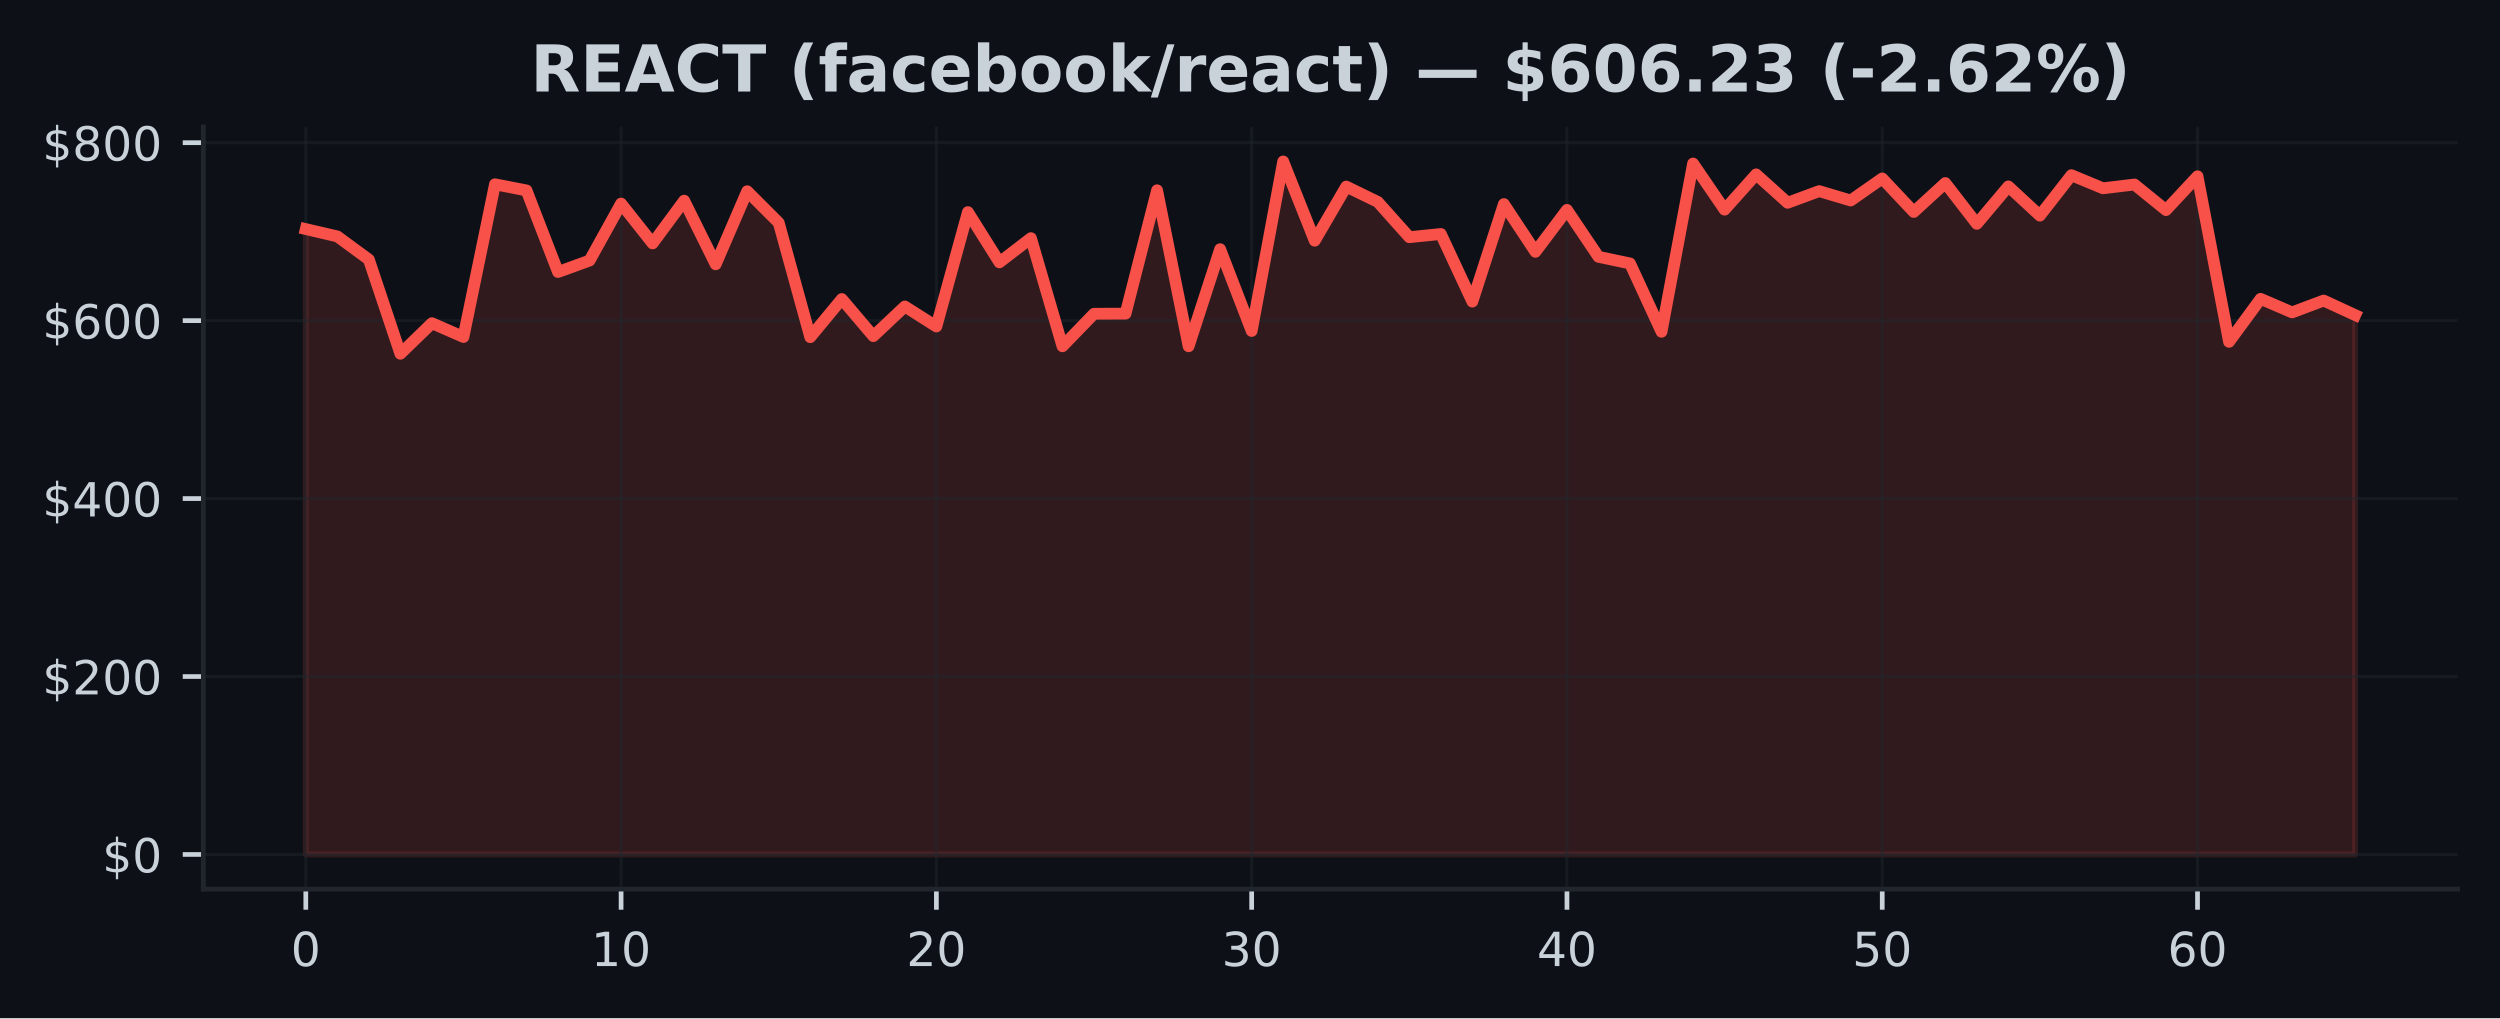
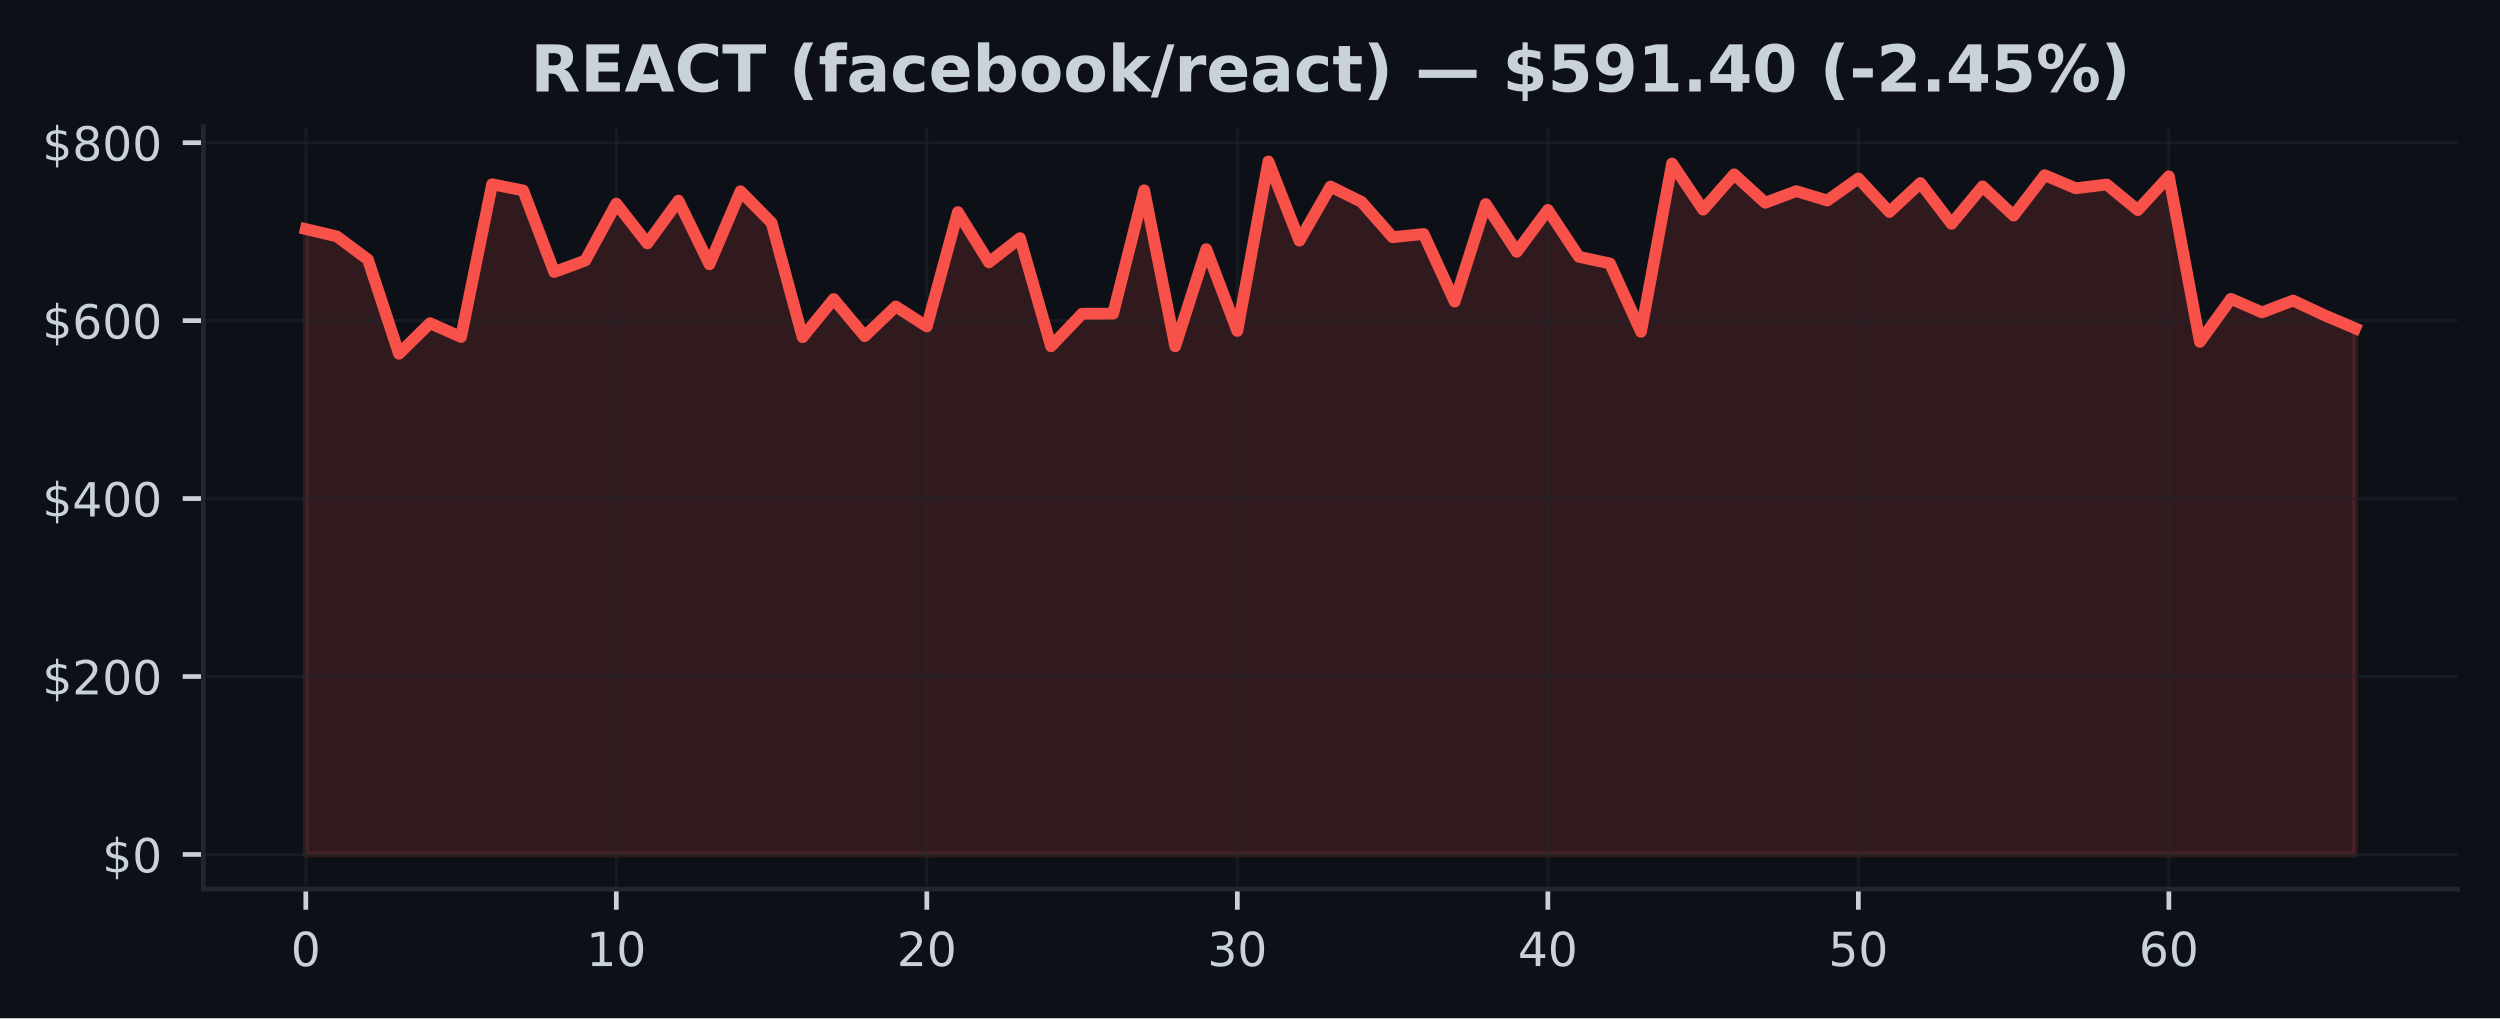
<svg xmlns="http://www.w3.org/2000/svg" xmlns:xlink="http://www.w3.org/1999/xlink" width="424.91pt" height="173.061pt" viewBox="0 0 424.91 173.061" version="1.1">
  <defs>
    <style type="text/css">*{stroke-linejoin: round; stroke-linecap: butt}</style>
  </defs>
  <g id="figure_1">
    <g id="patch_1">
      <path d="M 0 173.061  L 424.91 173.061  L 424.91 0  L 0 0  z " style="fill: #0d1117" />
    </g>
    <g id="axes_1">
      <g id="patch_2">
        <path d="M 34.56 151.118  L 417.71 151.118  L 417.71 21.558  L 34.56 21.558  z " style="fill: #0d1117" />
      </g>
      <g id="FillBetweenPolyCollection_1">
        <defs>
-           <path id="m7bf077a230" d="M 51.976 -27.832  L 51.976 -134.126  L 57.335 -132.879  L 62.693 -128.949  L 68.052 -112.934  L 73.411 -118.129  L 78.77 -115.785  L 84.128 -141.741  L 89.487 -140.694  L 94.846 -126.828  L 100.205 -128.776  L 105.563 -138.458  L 110.922 -131.693  L 116.281 -138.954  L 121.64 -128.141  L 126.998 -140.556  L 132.357 -135.194  L 137.716 -115.753  L 143.075 -122.234  L 148.433 -115.93  L 153.792 -120.97  L 159.151 -117.574  L 164.509 -137.009  L 169.868 -128.472  L 175.227 -132.582  L 180.586 -114.204  L 185.944 -119.732  L 191.303 -119.756  L 196.662 -140.717  L 202.021 -114.206  L 207.379 -130.709  L 212.738 -116.81  L 218.097 -145.613  L 223.456 -132.152  L 228.814 -141.352  L 234.173 -138.745  L 239.532 -132.744  L 244.891 -133.292  L 250.249 -121.802  L 255.608 -138.376  L 260.967 -130.263  L 266.326 -137.384  L 271.684 -129.413  L 277.043 -128.285  L 282.402 -116.674  L 287.761 -145.266  L 293.119 -137.425  L 298.478 -143.424  L 303.837 -138.598  L 309.195 -140.575  L 314.554 -138.982  L 319.913 -142.733  L 325.272 -137.038  L 330.63 -141.948  L 335.989 -135.02  L 341.348 -141.378  L 346.707 -136.416  L 352.065 -143.286  L 357.424 -141.059  L 362.783 -141.7  L 368.142 -137.351  L 373.5 -143.097  L 378.859 -114.963  L 384.218 -122.269  L 389.577 -119.964  L 394.935 -121.979  L 400.294 -119.508  L 400.294 -27.832  L 400.294 -27.832  L 394.935 -27.832  L 389.577 -27.832  L 384.218 -27.832  L 378.859 -27.832  L 373.5 -27.832  L 368.142 -27.832  L 362.783 -27.832  L 357.424 -27.832  L 352.065 -27.832  L 346.707 -27.832  L 341.348 -27.832  L 335.989 -27.832  L 330.63 -27.832  L 325.272 -27.832  L 319.913 -27.832  L 314.554 -27.832  L 309.195 -27.832  L 303.837 -27.832  L 298.478 -27.832  L 293.119 -27.832  L 287.761 -27.832  L 282.402 -27.832  L 277.043 -27.832  L 271.684 -27.832  L 266.326 -27.832  L 260.967 -27.832  L 255.608 -27.832  L 250.249 -27.832  L 244.891 -27.832  L 239.532 -27.832  L 234.173 -27.832  L 228.814 -27.832  L 223.456 -27.832  L 218.097 -27.832  L 212.738 -27.832  L 207.379 -27.832  L 202.021 -27.832  L 196.662 -27.832  L 191.303 -27.832  L 185.944 -27.832  L 180.586 -27.832  L 175.227 -27.832  L 169.868 -27.832  L 164.509 -27.832  L 159.151 -27.832  L 153.792 -27.832  L 148.433 -27.832  L 143.075 -27.832  L 137.716 -27.832  L 132.357 -27.832  L 126.998 -27.832  L 121.64 -27.832  L 116.281 -27.832  L 110.922 -27.832  L 105.563 -27.832  L 100.205 -27.832  L 94.846 -27.832  L 89.487 -27.832  L 84.128 -27.832  L 78.77 -27.832  L 73.411 -27.832  L 68.052 -27.832  L 62.693 -27.832  L 57.335 -27.832  L 51.976 -27.832  z " style="stroke: #f85149; stroke-opacity: 0.15" />
+           <path id="m9ac952926c" d="M 51.976 -27.832  L 51.976 -134.126  L 57.253 -132.879  L 62.531 -128.949  L 67.809 -112.934  L 73.086 -118.129  L 78.364 -115.785  L 83.641 -141.741  L 88.919 -140.694  L 94.196 -126.828  L 99.474 -128.776  L 104.751 -138.458  L 110.029 -131.693  L 115.306 -138.954  L 120.584 -128.141  L 125.862 -140.556  L 131.139 -135.194  L 136.417 -115.753  L 141.694 -122.234  L 146.972 -115.93  L 152.249 -120.97  L 157.527 -117.574  L 162.804 -137.009  L 168.082 -128.472  L 173.36 -132.582  L 178.637 -114.204  L 183.915 -119.732  L 189.192 -119.756  L 194.47 -140.717  L 199.747 -114.206  L 205.025 -130.709  L 210.302 -116.81  L 215.58 -145.613  L 220.857 -132.152  L 226.135 -141.352  L 231.413 -138.745  L 236.69 -132.744  L 241.968 -133.292  L 247.245 -121.802  L 252.523 -138.376  L 257.8 -130.263  L 263.078 -137.384  L 268.355 -129.413  L 273.633 -128.285  L 278.91 -116.674  L 284.188 -145.266  L 289.466 -137.425  L 294.743 -143.424  L 300.021 -138.598  L 305.298 -140.575  L 310.576 -138.982  L 315.853 -142.733  L 321.131 -137.038  L 326.408 -141.948  L 331.686 -135.02  L 336.964 -141.378  L 342.241 -136.416  L 347.519 -143.286  L 352.796 -141.059  L 358.074 -141.7  L 363.351 -137.351  L 368.629 -143.097  L 373.906 -114.963  L 379.184 -122.269  L 384.461 -119.964  L 389.739 -121.979  L 395.017 -119.508  L 400.294 -117.265  L 400.294 -27.832  L 400.294 -27.832  L 395.017 -27.832  L 389.739 -27.832  L 384.461 -27.832  L 379.184 -27.832  L 373.906 -27.832  L 368.629 -27.832  L 363.351 -27.832  L 358.074 -27.832  L 352.796 -27.832  L 347.519 -27.832  L 342.241 -27.832  L 336.964 -27.832  L 331.686 -27.832  L 326.408 -27.832  L 321.131 -27.832  L 315.853 -27.832  L 310.576 -27.832  L 305.298 -27.832  L 300.021 -27.832  L 294.743 -27.832  L 289.466 -27.832  L 284.188 -27.832  L 278.91 -27.832  L 273.633 -27.832  L 268.355 -27.832  L 263.078 -27.832  L 257.8 -27.832  L 252.523 -27.832  L 247.245 -27.832  L 241.968 -27.832  L 236.69 -27.832  L 231.413 -27.832  L 226.135 -27.832  L 220.857 -27.832  L 215.58 -27.832  L 210.302 -27.832  L 205.025 -27.832  L 199.747 -27.832  L 194.47 -27.832  L 189.192 -27.832  L 183.915 -27.832  L 178.637 -27.832  L 173.36 -27.832  L 168.082 -27.832  L 162.804 -27.832  L 157.527 -27.832  L 152.249 -27.832  L 146.972 -27.832  L 141.694 -27.832  L 136.417 -27.832  L 131.139 -27.832  L 125.862 -27.832  L 120.584 -27.832  L 115.306 -27.832  L 110.029 -27.832  L 104.751 -27.832  L 99.474 -27.832  L 94.196 -27.832  L 88.919 -27.832  L 83.641 -27.832  L 78.364 -27.832  L 73.086 -27.832  L 67.809 -27.832  L 62.531 -27.832  L 57.253 -27.832  L 51.976 -27.832  z " style="stroke: #f85149; stroke-opacity: 0.15" />
        </defs>
-         <g clip-path="url(#p82e293d62a)">
-           <use xlink:href="#m7bf077a230" x="0" y="173.061" style="fill: #f85149; fill-opacity: 0.15; stroke: #f85149; stroke-opacity: 0.15" />
+         <g clip-path="url(#p14a7c0559a)">
+           <use xlink:href="#m9ac952926c" x="0" y="173.061" style="fill: #f85149; fill-opacity: 0.15; stroke: #f85149; stroke-opacity: 0.15" />
        </g>
      </g>
      <g id="matplotlib.axis_1">
        <g id="xtick_1">
          <g id="line2d_1">
-             <path d="M 51.976 151.118  L 51.976 21.558  " clip-path="url(#p82e293d62a)" style="fill: none; stroke: #21262d; stroke-opacity: 0.5; stroke-width: 0.5; stroke-linecap: square" />
+             <path d="M 51.976 151.118  L 51.976 21.558  " clip-path="url(#p14a7c0559a)" style="fill: none; stroke: #21262d; stroke-opacity: 0.5; stroke-width: 0.5; stroke-linecap: square" />
          </g>
          <g id="line2d_2">
            <defs>
-               <path id="md083f32d95" d="M 0 0  L 0 3.5  " style="stroke: #c9d1d9; stroke-width: 0.8" />
+               <path id="md812149628" d="M 0 0  L 0 3.5  " style="stroke: #c9d1d9; stroke-width: 0.8" />
            </defs>
            <g>
-               <use xlink:href="#md083f32d95" x="51.976" y="151.118" style="fill: #c9d1d9; stroke: #c9d1d9; stroke-width: 0.8" />
+               <use xlink:href="#md812149628" x="51.976" y="151.118" style="fill: #c9d1d9; stroke: #c9d1d9; stroke-width: 0.8" />
            </g>
          </g>
          <g id="text_1">
            <g style="fill: #c9d1d9" transform="translate(49.43091 164.197) scale(0.08 -0.08)">
              <defs>
                <path id="DejaVuSans-30" d="M 2034 4250  Q 1547 4250 1301 3770  Q 1056 3291 1056 2328  Q 1056 1369 1301 889  Q 1547 409 2034 409  Q 2525 409 2770 889  Q 3016 1369 3016 2328  Q 3016 3291 2770 3770  Q 2525 4250 2034 4250  z M 2034 4750  Q 2819 4750 3233 4129  Q 3647 3509 3647 2328  Q 3647 1150 3233 529  Q 2819 -91 2034 -91  Q 1250 -91 836 529  Q 422 1150 422 2328  Q 422 3509 836 4129  Q 1250 4750 2034 4750  z " transform="scale(0.015625)" />
              </defs>
              <use xlink:href="#DejaVuSans-30" />
            </g>
          </g>
        </g>
        <g id="xtick_2">
          <g id="line2d_3">
-             <path d="M 105.563 151.118  L 105.563 21.558  " clip-path="url(#p82e293d62a)" style="fill: none; stroke: #21262d; stroke-opacity: 0.5; stroke-width: 0.5; stroke-linecap: square" />
+             <path d="M 104.751 151.118  L 104.751 21.558  " clip-path="url(#p14a7c0559a)" style="fill: none; stroke: #21262d; stroke-opacity: 0.5; stroke-width: 0.5; stroke-linecap: square" />
          </g>
          <g id="line2d_4">
            <g>
-               <use xlink:href="#md083f32d95" x="105.563" y="151.118" style="fill: #c9d1d9; stroke: #c9d1d9; stroke-width: 0.8" />
+               <use xlink:href="#md812149628" x="104.751" y="151.118" style="fill: #c9d1d9; stroke: #c9d1d9; stroke-width: 0.8" />
            </g>
          </g>
          <g id="text_2">
-             <g style="fill: #c9d1d9" transform="translate(100.4733 164.197) scale(0.08 -0.08)">
+             <g style="fill: #c9d1d9" transform="translate(99.66139 164.197) scale(0.08 -0.08)">
              <defs>
                <path id="DejaVuSans-31" d="M 794 531  L 1825 531  L 1825 4091  L 703 3866  L 703 4441  L 1819 4666  L 2450 4666  L 2450 531  L 3481 531  L 3481 0  L 794 0  L 794 531  z " transform="scale(0.015625)" />
              </defs>
              <use xlink:href="#DejaVuSans-31" />
              <use xlink:href="#DejaVuSans-30" transform="translate(63.62305 0)" />
            </g>
          </g>
        </g>
        <g id="xtick_3">
          <g id="line2d_5">
-             <path d="M 159.151 151.118  L 159.151 21.558  " clip-path="url(#p82e293d62a)" style="fill: none; stroke: #21262d; stroke-opacity: 0.5; stroke-width: 0.5; stroke-linecap: square" />
+             <path d="M 157.527 151.118  L 157.527 21.558  " clip-path="url(#p14a7c0559a)" style="fill: none; stroke: #21262d; stroke-opacity: 0.5; stroke-width: 0.5; stroke-linecap: square" />
          </g>
          <g id="line2d_6">
            <g>
-               <use xlink:href="#md083f32d95" x="159.151" y="151.118" style="fill: #c9d1d9; stroke: #c9d1d9; stroke-width: 0.8" />
+               <use xlink:href="#md812149628" x="157.527" y="151.118" style="fill: #c9d1d9; stroke: #c9d1d9; stroke-width: 0.8" />
            </g>
          </g>
          <g id="text_3">
-             <g style="fill: #c9d1d9" transform="translate(154.0607 164.197) scale(0.08 -0.08)">
+             <g style="fill: #c9d1d9" transform="translate(152.4369 164.197) scale(0.08 -0.08)">
              <defs>
                <path id="DejaVuSans-32" d="M 1228 531  L 3431 531  L 3431 0  L 469 0  L 469 531  Q 828 903 1448 1529  Q 2069 2156 2228 2338  Q 2531 2678 2651 2914  Q 2772 3150 2772 3378  Q 2772 3750 2511 3984  Q 2250 4219 1831 4219  Q 1534 4219 1204 4116  Q 875 4013 500 3803  L 500 4441  Q 881 4594 1212 4672  Q 1544 4750 1819 4750  Q 2544 4750 2975 4387  Q 3406 4025 3406 3419  Q 3406 3131 3298 2873  Q 3191 2616 2906 2266  Q 2828 2175 2409 1742  Q 1991 1309 1228 531  z " transform="scale(0.015625)" />
              </defs>
              <use xlink:href="#DejaVuSans-32" />
              <use xlink:href="#DejaVuSans-30" transform="translate(63.62305 0)" />
            </g>
          </g>
        </g>
        <g id="xtick_4">
          <g id="line2d_7">
-             <path d="M 212.738 151.118  L 212.738 21.558  " clip-path="url(#p82e293d62a)" style="fill: none; stroke: #21262d; stroke-opacity: 0.5; stroke-width: 0.5; stroke-linecap: square" />
+             <path d="M 210.302 151.118  L 210.302 21.558  " clip-path="url(#p14a7c0559a)" style="fill: none; stroke: #21262d; stroke-opacity: 0.5; stroke-width: 0.5; stroke-linecap: square" />
          </g>
          <g id="line2d_8">
            <g>
-               <use xlink:href="#md083f32d95" x="212.738" y="151.118" style="fill: #c9d1d9; stroke: #c9d1d9; stroke-width: 0.8" />
+               <use xlink:href="#md812149628" x="210.302" y="151.118" style="fill: #c9d1d9; stroke: #c9d1d9; stroke-width: 0.8" />
            </g>
          </g>
          <g id="text_4">
-             <g style="fill: #c9d1d9" transform="translate(207.6481 164.197) scale(0.08 -0.08)">
+             <g style="fill: #c9d1d9" transform="translate(205.2124 164.197) scale(0.08 -0.08)">
              <defs>
                <path id="DejaVuSans-33" d="M 2597 2516  Q 3050 2419 3304 2112  Q 3559 1806 3559 1356  Q 3559 666 3084 287  Q 2609 -91 1734 -91  Q 1441 -91 1130 -33  Q 819 25 488 141  L 488 750  Q 750 597 1062 519  Q 1375 441 1716 441  Q 2309 441 2620 675  Q 2931 909 2931 1356  Q 2931 1769 2642 2001  Q 2353 2234 1838 2234  L 1294 2234  L 1294 2753  L 1863 2753  Q 2328 2753 2575 2939  Q 2822 3125 2822 3475  Q 2822 3834 2567 4026  Q 2313 4219 1838 4219  Q 1578 4219 1281 4162  Q 984 4106 628 3988  L 628 4550  Q 988 4650 1302 4700  Q 1616 4750 1894 4750  Q 2613 4750 3031 4423  Q 3450 4097 3450 3541  Q 3450 3153 3228 2886  Q 3006 2619 2597 2516  z " transform="scale(0.015625)" />
              </defs>
              <use xlink:href="#DejaVuSans-33" />
              <use xlink:href="#DejaVuSans-30" transform="translate(63.62305 0)" />
            </g>
          </g>
        </g>
        <g id="xtick_5">
          <g id="line2d_9">
-             <path d="M 266.326 151.118  L 266.326 21.558  " clip-path="url(#p82e293d62a)" style="fill: none; stroke: #21262d; stroke-opacity: 0.5; stroke-width: 0.5; stroke-linecap: square" />
+             <path d="M 263.078 151.118  L 263.078 21.558  " clip-path="url(#p14a7c0559a)" style="fill: none; stroke: #21262d; stroke-opacity: 0.5; stroke-width: 0.5; stroke-linecap: square" />
          </g>
          <g id="line2d_10">
            <g>
-               <use xlink:href="#md083f32d95" x="266.326" y="151.118" style="fill: #c9d1d9; stroke: #c9d1d9; stroke-width: 0.8" />
+               <use xlink:href="#md812149628" x="263.078" y="151.118" style="fill: #c9d1d9; stroke: #c9d1d9; stroke-width: 0.8" />
            </g>
          </g>
          <g id="text_5">
-             <g style="fill: #c9d1d9" transform="translate(261.2356 164.197) scale(0.08 -0.08)">
+             <g style="fill: #c9d1d9" transform="translate(257.9878 164.197) scale(0.08 -0.08)">
              <defs>
                <path id="DejaVuSans-34" d="M 2419 4116  L 825 1625  L 2419 1625  L 2419 4116  z M 2253 4666  L 3047 4666  L 3047 1625  L 3713 1625  L 3713 1100  L 3047 1100  L 3047 0  L 2419 0  L 2419 1100  L 313 1100  L 313 1709  L 2253 4666  z " transform="scale(0.015625)" />
              </defs>
              <use xlink:href="#DejaVuSans-34" />
              <use xlink:href="#DejaVuSans-30" transform="translate(63.62305 0)" />
            </g>
          </g>
        </g>
        <g id="xtick_6">
          <g id="line2d_11">
-             <path d="M 319.913 151.118  L 319.913 21.558  " clip-path="url(#p82e293d62a)" style="fill: none; stroke: #21262d; stroke-opacity: 0.5; stroke-width: 0.5; stroke-linecap: square" />
+             <path d="M 315.853 151.118  L 315.853 21.558  " clip-path="url(#p14a7c0559a)" style="fill: none; stroke: #21262d; stroke-opacity: 0.5; stroke-width: 0.5; stroke-linecap: square" />
          </g>
          <g id="line2d_12">
            <g>
-               <use xlink:href="#md083f32d95" x="319.913" y="151.118" style="fill: #c9d1d9; stroke: #c9d1d9; stroke-width: 0.8" />
+               <use xlink:href="#md812149628" x="315.853" y="151.118" style="fill: #c9d1d9; stroke: #c9d1d9; stroke-width: 0.8" />
            </g>
          </g>
          <g id="text_6">
-             <g style="fill: #c9d1d9" transform="translate(314.823 164.197) scale(0.08 -0.08)">
+             <g style="fill: #c9d1d9" transform="translate(310.7633 164.197) scale(0.08 -0.08)">
              <defs>
                <path id="DejaVuSans-35" d="M 691 4666  L 3169 4666  L 3169 4134  L 1269 4134  L 1269 2991  Q 1406 3038 1543 3061  Q 1681 3084 1819 3084  Q 2600 3084 3056 2656  Q 3513 2228 3513 1497  Q 3513 744 3044 326  Q 2575 -91 1722 -91  Q 1428 -91 1123 -41  Q 819 9 494 109  L 494 744  Q 775 591 1075 516  Q 1375 441 1709 441  Q 2250 441 2565 725  Q 2881 1009 2881 1497  Q 2881 1984 2565 2268  Q 2250 2553 1709 2553  Q 1456 2553 1204 2497  Q 953 2441 691 2322  L 691 4666  z " transform="scale(0.015625)" />
              </defs>
              <use xlink:href="#DejaVuSans-35" />
              <use xlink:href="#DejaVuSans-30" transform="translate(63.62305 0)" />
            </g>
          </g>
        </g>
        <g id="xtick_7">
          <g id="line2d_13">
-             <path d="M 373.5 151.118  L 373.5 21.558  " clip-path="url(#p82e293d62a)" style="fill: none; stroke: #21262d; stroke-opacity: 0.5; stroke-width: 0.5; stroke-linecap: square" />
+             <path d="M 368.629 151.118  L 368.629 21.558  " clip-path="url(#p14a7c0559a)" style="fill: none; stroke: #21262d; stroke-opacity: 0.5; stroke-width: 0.5; stroke-linecap: square" />
          </g>
          <g id="line2d_14">
            <g>
-               <use xlink:href="#md083f32d95" x="373.5" y="151.118" style="fill: #c9d1d9; stroke: #c9d1d9; stroke-width: 0.8" />
+               <use xlink:href="#md812149628" x="368.629" y="151.118" style="fill: #c9d1d9; stroke: #c9d1d9; stroke-width: 0.8" />
            </g>
          </g>
          <g id="text_7">
-             <g style="fill: #c9d1d9" transform="translate(368.4104 164.197) scale(0.08 -0.08)">
+             <g style="fill: #c9d1d9" transform="translate(363.5388 164.197) scale(0.08 -0.08)">
              <defs>
                <path id="DejaVuSans-36" d="M 2113 2584  Q 1688 2584 1439 2293  Q 1191 2003 1191 1497  Q 1191 994 1439 701  Q 1688 409 2113 409  Q 2538 409 2786 701  Q 3034 994 3034 1497  Q 3034 2003 2786 2293  Q 2538 2584 2113 2584  z M 3366 4563  L 3366 3988  Q 3128 4100 2886 4159  Q 2644 4219 2406 4219  Q 1781 4219 1451 3797  Q 1122 3375 1075 2522  Q 1259 2794 1537 2939  Q 1816 3084 2150 3084  Q 2853 3084 3261 2657  Q 3669 2231 3669 1497  Q 3669 778 3244 343  Q 2819 -91 2113 -91  Q 1303 -91 875 529  Q 447 1150 447 2328  Q 447 3434 972 4092  Q 1497 4750 2381 4750  Q 2619 4750 2861 4703  Q 3103 4656 3366 4563  z " transform="scale(0.015625)" />
              </defs>
              <use xlink:href="#DejaVuSans-36" />
              <use xlink:href="#DejaVuSans-30" transform="translate(63.62305 0)" />
            </g>
          </g>
        </g>
      </g>
      <g id="matplotlib.axis_2">
        <g id="ytick_1">
          <g id="line2d_15">
-             <path d="M 34.56 145.229  L 417.71 145.229  " clip-path="url(#p82e293d62a)" style="fill: none; stroke: #21262d; stroke-opacity: 0.5; stroke-width: 0.5; stroke-linecap: square" />
+             <path d="M 34.56 145.229  L 417.71 145.229  " clip-path="url(#p14a7c0559a)" style="fill: none; stroke: #21262d; stroke-opacity: 0.5; stroke-width: 0.5; stroke-linecap: square" />
          </g>
          <g id="line2d_16">
            <defs>
-               <path id="m5438a0cff8" d="M 0 0  L -3.5 0  " style="stroke: #c9d1d9; stroke-width: 0.8" />
+               <path id="m2b99b10776" d="M 0 0  L -3.5 0  " style="stroke: #c9d1d9; stroke-width: 0.8" />
            </defs>
            <g>
-               <use xlink:href="#m5438a0cff8" x="34.56" y="145.229" style="fill: #c9d1d9; stroke: #c9d1d9; stroke-width: 0.8" />
+               <use xlink:href="#m2b99b10776" x="34.56" y="145.229" style="fill: #c9d1d9; stroke: #c9d1d9; stroke-width: 0.8" />
            </g>
          </g>
          <g id="text_8">
            <g style="fill: #c9d1d9" transform="translate(17.38 148.2686) scale(0.08 -0.08)">
              <defs>
                <path id="DejaVuSans-24" d="M 2163 -941  L 1850 -941  L 1847 0  Q 1519 6 1191 76  Q 863 147 531 288  L 531 850  Q 850 650 1176 548  Q 1503 447 1850 444  L 1850 1869  Q 1159 1981 845 2250  Q 531 2519 531 2988  Q 531 3497 872 3790  Q 1213 4084 1850 4128  L 1850 4863  L 2163 4863  L 2163 4138  Q 2453 4125 2725 4076  Q 2997 4028 3256 3944  L 3256 3397  Q 2997 3528 2723 3600  Q 2450 3672 2163 3684  L 2163 2350  Q 2872 2241 3206 1959  Q 3541 1678 3541 1191  Q 3541 663 3186 358  Q 2831 53 2163 6  L 2163 -941  z M 1850 2406  L 1850 3688  Q 1488 3647 1297 3481  Q 1106 3316 1106 3041  Q 1106 2772 1282 2622  Q 1459 2472 1850 2406  z M 2163 1806  L 2163 453  Q 2559 506 2761 678  Q 2963 850 2963 1131  Q 2963 1406 2770 1568  Q 2578 1731 2163 1806  z " transform="scale(0.015625)" />
              </defs>
              <use xlink:href="#DejaVuSans-24" />
              <use xlink:href="#DejaVuSans-30" transform="translate(63.62305 0)" />
            </g>
          </g>
        </g>
        <g id="ytick_2">
          <g id="line2d_17">
-             <path d="M 34.56 114.985  L 417.71 114.985  " clip-path="url(#p82e293d62a)" style="fill: none; stroke: #21262d; stroke-opacity: 0.5; stroke-width: 0.5; stroke-linecap: square" />
+             <path d="M 34.56 114.985  L 417.71 114.985  " clip-path="url(#p14a7c0559a)" style="fill: none; stroke: #21262d; stroke-opacity: 0.5; stroke-width: 0.5; stroke-linecap: square" />
          </g>
          <g id="line2d_18">
            <g>
-               <use xlink:href="#m5438a0cff8" x="34.56" y="114.985" style="fill: #c9d1d9; stroke: #c9d1d9; stroke-width: 0.8" />
+               <use xlink:href="#m2b99b10776" x="34.56" y="114.985" style="fill: #c9d1d9; stroke: #c9d1d9; stroke-width: 0.8" />
            </g>
          </g>
          <g id="text_9">
            <g style="fill: #c9d1d9" transform="translate(7.2 118.0239) scale(0.08 -0.08)">
              <use xlink:href="#DejaVuSans-24" />
              <use xlink:href="#DejaVuSans-32" transform="translate(63.62305 0)" />
              <use xlink:href="#DejaVuSans-30" transform="translate(127.2461 0)" />
              <use xlink:href="#DejaVuSans-30" transform="translate(190.8691 0)" />
            </g>
          </g>
        </g>
        <g id="ytick_3">
          <g id="line2d_19">
-             <path d="M 34.56 84.74  L 417.71 84.74  " clip-path="url(#p82e293d62a)" style="fill: none; stroke: #21262d; stroke-opacity: 0.5; stroke-width: 0.5; stroke-linecap: square" />
+             <path d="M 34.56 84.74  L 417.71 84.74  " clip-path="url(#p14a7c0559a)" style="fill: none; stroke: #21262d; stroke-opacity: 0.5; stroke-width: 0.5; stroke-linecap: square" />
          </g>
          <g id="line2d_20">
            <g>
-               <use xlink:href="#m5438a0cff8" x="34.56" y="84.74" style="fill: #c9d1d9; stroke: #c9d1d9; stroke-width: 0.8" />
+               <use xlink:href="#m2b99b10776" x="34.56" y="84.74" style="fill: #c9d1d9; stroke: #c9d1d9; stroke-width: 0.8" />
            </g>
          </g>
          <g id="text_10">
            <g style="fill: #c9d1d9" transform="translate(7.2 87.77922) scale(0.08 -0.08)">
              <use xlink:href="#DejaVuSans-24" />
              <use xlink:href="#DejaVuSans-34" transform="translate(63.62305 0)" />
              <use xlink:href="#DejaVuSans-30" transform="translate(127.2461 0)" />
              <use xlink:href="#DejaVuSans-30" transform="translate(190.8691 0)" />
            </g>
          </g>
        </g>
        <g id="ytick_4">
          <g id="line2d_21">
-             <path d="M 34.56 54.495  L 417.71 54.495  " clip-path="url(#p82e293d62a)" style="fill: none; stroke: #21262d; stroke-opacity: 0.5; stroke-width: 0.5; stroke-linecap: square" />
+             <path d="M 34.56 54.495  L 417.71 54.495  " clip-path="url(#p14a7c0559a)" style="fill: none; stroke: #21262d; stroke-opacity: 0.5; stroke-width: 0.5; stroke-linecap: square" />
          </g>
          <g id="line2d_22">
            <g>
-               <use xlink:href="#m5438a0cff8" x="34.56" y="54.495" style="fill: #c9d1d9; stroke: #c9d1d9; stroke-width: 0.8" />
+               <use xlink:href="#m2b99b10776" x="34.56" y="54.495" style="fill: #c9d1d9; stroke: #c9d1d9; stroke-width: 0.8" />
            </g>
          </g>
          <g id="text_11">
            <g style="fill: #c9d1d9" transform="translate(7.2 57.53455) scale(0.08 -0.08)">
              <use xlink:href="#DejaVuSans-24" />
              <use xlink:href="#DejaVuSans-36" transform="translate(63.62305 0)" />
              <use xlink:href="#DejaVuSans-30" transform="translate(127.2461 0)" />
              <use xlink:href="#DejaVuSans-30" transform="translate(190.8691 0)" />
            </g>
          </g>
        </g>
        <g id="ytick_5">
          <g id="line2d_23">
-             <path d="M 34.56 24.251  L 417.71 24.251  " clip-path="url(#p82e293d62a)" style="fill: none; stroke: #21262d; stroke-opacity: 0.5; stroke-width: 0.5; stroke-linecap: square" />
+             <path d="M 34.56 24.251  L 417.71 24.251  " clip-path="url(#p14a7c0559a)" style="fill: none; stroke: #21262d; stroke-opacity: 0.5; stroke-width: 0.5; stroke-linecap: square" />
          </g>
          <g id="line2d_24">
            <g>
-               <use xlink:href="#m5438a0cff8" x="34.56" y="24.251" style="fill: #c9d1d9; stroke: #c9d1d9; stroke-width: 0.8" />
+               <use xlink:href="#m2b99b10776" x="34.56" y="24.251" style="fill: #c9d1d9; stroke: #c9d1d9; stroke-width: 0.8" />
            </g>
          </g>
          <g id="text_12">
            <g style="fill: #c9d1d9" transform="translate(7.2 27.28989) scale(0.08 -0.08)">
              <defs>
                <path id="DejaVuSans-38" d="M 2034 2216  Q 1584 2216 1326 1975  Q 1069 1734 1069 1313  Q 1069 891 1326 650  Q 1584 409 2034 409  Q 2484 409 2743 651  Q 3003 894 3003 1313  Q 3003 1734 2745 1975  Q 2488 2216 2034 2216  z M 1403 2484  Q 997 2584 770 2862  Q 544 3141 544 3541  Q 544 4100 942 4425  Q 1341 4750 2034 4750  Q 2731 4750 3128 4425  Q 3525 4100 3525 3541  Q 3525 3141 3298 2862  Q 3072 2584 2669 2484  Q 3125 2378 3379 2068  Q 3634 1759 3634 1313  Q 3634 634 3220 271  Q 2806 -91 2034 -91  Q 1263 -91 848 271  Q 434 634 434 1313  Q 434 1759 690 2068  Q 947 2378 1403 2484  z M 1172 3481  Q 1172 3119 1398 2916  Q 1625 2713 2034 2713  Q 2441 2713 2670 2916  Q 2900 3119 2900 3481  Q 2900 3844 2670 4047  Q 2441 4250 2034 4250  Q 1625 4250 1398 4047  Q 1172 3844 1172 3481  z " transform="scale(0.015625)" />
              </defs>
              <use xlink:href="#DejaVuSans-24" />
              <use xlink:href="#DejaVuSans-38" transform="translate(63.62305 0)" />
              <use xlink:href="#DejaVuSans-30" transform="translate(127.2461 0)" />
              <use xlink:href="#DejaVuSans-30" transform="translate(190.8691 0)" />
            </g>
          </g>
        </g>
      </g>
      <g id="line2d_25">
-         <path d="M 51.976 38.934  L 57.335 40.182  L 62.693 44.112  L 68.052 60.127  L 73.411 54.932  L 78.77 57.276  L 84.128 31.32  L 89.487 32.367  L 94.846 46.232  L 100.205 44.285  L 105.563 34.603  L 110.922 41.367  L 116.281 34.107  L 121.64 44.92  L 126.998 32.504  L 132.357 37.867  L 137.716 57.308  L 143.075 50.827  L 148.433 57.131  L 153.792 52.091  L 159.151 55.487  L 164.509 36.052  L 169.868 44.589  L 175.227 40.478  L 180.586 58.856  L 185.944 53.329  L 191.303 53.305  L 196.662 32.344  L 202.021 58.855  L 207.379 42.352  L 212.738 56.251  L 218.097 27.447  L 223.456 40.909  L 228.814 31.709  L 234.173 34.316  L 239.532 40.316  L 244.891 39.769  L 250.249 51.259  L 255.608 34.685  L 260.967 42.798  L 266.326 35.677  L 271.684 43.648  L 277.043 44.776  L 282.402 56.387  L 287.761 27.795  L 293.119 35.636  L 298.478 29.637  L 303.837 34.463  L 309.195 32.486  L 314.554 34.079  L 319.913 30.328  L 325.272 36.023  L 330.63 31.113  L 335.989 38.041  L 341.348 31.683  L 346.707 36.645  L 352.065 29.775  L 357.424 32.002  L 362.783 31.361  L 368.142 35.71  L 373.5 29.964  L 378.859 58.097  L 384.218 50.792  L 389.577 53.096  L 394.935 51.082  L 400.294 53.553  " clip-path="url(#p82e293d62a)" style="fill: none; stroke: #f85149; stroke-width: 2; stroke-linecap: square" />
+         <path d="M 51.976 38.934  L 57.253 40.182  L 62.531 44.112  L 67.809 60.127  L 73.086 54.932  L 78.364 57.276  L 83.641 31.32  L 88.919 32.367  L 94.196 46.232  L 99.474 44.285  L 104.751 34.603  L 110.029 41.367  L 115.306 34.107  L 120.584 44.92  L 125.862 32.504  L 131.139 37.867  L 136.417 57.308  L 141.694 50.827  L 146.972 57.131  L 152.249 52.091  L 157.527 55.487  L 162.804 36.052  L 168.082 44.589  L 173.36 40.478  L 178.637 58.856  L 183.915 53.329  L 189.192 53.305  L 194.47 32.344  L 199.747 58.855  L 205.025 42.352  L 210.302 56.251  L 215.58 27.447  L 220.857 40.909  L 226.135 31.709  L 231.413 34.316  L 236.69 40.316  L 241.968 39.769  L 247.245 51.259  L 252.523 34.685  L 257.8 42.798  L 263.078 35.677  L 268.355 43.648  L 273.633 44.776  L 278.91 56.387  L 284.188 27.795  L 289.466 35.636  L 294.743 29.637  L 300.021 34.463  L 305.298 32.486  L 310.576 34.079  L 315.853 30.328  L 321.131 36.023  L 326.408 31.113  L 331.686 38.041  L 336.964 31.683  L 342.241 36.645  L 347.519 29.775  L 352.796 32.002  L 358.074 31.361  L 363.351 35.71  L 368.629 29.964  L 373.906 58.097  L 379.184 50.792  L 384.461 53.096  L 389.739 51.082  L 395.017 53.553  L 400.294 55.796  " clip-path="url(#p14a7c0559a)" style="fill: none; stroke: #f85149; stroke-width: 2; stroke-linecap: square" />
      </g>
      <g id="patch_3">
        <path d="M 34.56 151.118  L 34.56 21.558  " style="fill: none; stroke: #21262d; stroke-width: 0.8; stroke-linejoin: miter; stroke-linecap: square" />
      </g>
      <g id="patch_4">
        <path d="M 34.56 151.118  L 417.71 151.118  " style="fill: none; stroke: #21262d; stroke-width: 0.8; stroke-linejoin: miter; stroke-linecap: square" />
      </g>
      <g id="text_13">
        <g style="fill: #c9d1d9" transform="translate(90.17156 15.55828) scale(0.11 -0.11)">
          <defs>
            <path id="DejaVuSans-Bold-52" d="M 2297 2597  Q 2675 2597 2839 2737  Q 3003 2878 3003 3200  Q 3003 3519 2839 3656  Q 2675 3794 2297 3794  L 1791 3794  L 1791 2597  L 2297 2597  z M 1791 1766  L 1791 0  L 588 0  L 588 4666  L 2425 4666  Q 3347 4666 3776 4356  Q 4206 4047 4206 3378  Q 4206 2916 3982 2619  Q 3759 2322 3309 2181  Q 3556 2125 3751 1926  Q 3947 1728 4147 1325  L 4800 0  L 3519 0  L 2950 1159  Q 2778 1509 2601 1637  Q 2425 1766 2131 1766  L 1791 1766  z " transform="scale(0.015625)" />
            <path id="DejaVuSans-Bold-45" d="M 588 4666  L 3834 4666  L 3834 3756  L 1791 3756  L 1791 2888  L 3713 2888  L 3713 1978  L 1791 1978  L 1791 909  L 3903 909  L 3903 0  L 588 0  L 588 4666  z " transform="scale(0.015625)" />
            <path id="DejaVuSans-Bold-41" d="M 3419 850  L 1538 850  L 1241 0  L 31 0  L 1759 4666  L 3194 4666  L 4922 0  L 3713 0  L 3419 850  z M 1838 1716  L 3116 1716  L 2478 3572  L 1838 1716  z " transform="scale(0.015625)" />
            <path id="DejaVuSans-Bold-43" d="M 4288 256  Q 3956 84 3597 -3  Q 3238 -91 2847 -91  Q 1681 -91 1000 561  Q 319 1213 319 2328  Q 319 3447 1000 4098  Q 1681 4750 2847 4750  Q 3238 4750 3597 4662  Q 3956 4575 4288 4403  L 4288 3438  Q 3953 3666 3628 3772  Q 3303 3878 2944 3878  Q 2300 3878 1931 3465  Q 1563 3053 1563 2328  Q 1563 1606 1931 1193  Q 2300 781 2944 781  Q 3303 781 3628 887  Q 3953 994 4288 1222  L 4288 256  z " transform="scale(0.015625)" />
            <path id="DejaVuSans-Bold-54" d="M 31 4666  L 4331 4666  L 4331 3756  L 2784 3756  L 2784 0  L 1581 0  L 1581 3756  L 31 3756  L 31 4666  z " transform="scale(0.015625)" />
            <path id="DejaVuSans-Bold-20" transform="scale(0.015625)" />
            <path id="DejaVuSans-Bold-28" d="M 2413 -844  L 1484 -844  Q 1006 -72 778 623  Q 550 1319 550 2003  Q 550 2688 779 3389  Q 1009 4091 1484 4856  L 2413 4856  Q 2013 4116 1813 3408  Q 1613 2700 1613 2009  Q 1613 1319 1811 609  Q 2009 -100 2413 -844  z " transform="scale(0.015625)" />
            <path id="DejaVuSans-Bold-66" d="M 2841 4863  L 2841 4128  L 2222 4128  Q 1984 4128 1890 4042  Q 1797 3956 1797 3744  L 1797 3500  L 2753 3500  L 2753 2700  L 1797 2700  L 1797 0  L 678 0  L 678 2700  L 122 2700  L 122 3500  L 678 3500  L 678 3744  Q 678 4316 997 4589  Q 1316 4863 1984 4863  L 2841 4863  z " transform="scale(0.015625)" />
            <path id="DejaVuSans-Bold-61" d="M 2106 1575  Q 1756 1575 1579 1456  Q 1403 1338 1403 1106  Q 1403 894 1545 773  Q 1688 653 1941 653  Q 2256 653 2472 879  Q 2688 1106 2688 1447  L 2688 1575  L 2106 1575  z M 3816 1997  L 3816 0  L 2688 0  L 2688 519  Q 2463 200 2181 54  Q 1900 -91 1497 -91  Q 953 -91 614 226  Q 275 544 275 1050  Q 275 1666 698 1953  Q 1122 2241 2028 2241  L 2688 2241  L 2688 2328  Q 2688 2594 2478 2717  Q 2269 2841 1825 2841  Q 1466 2841 1156 2769  Q 847 2697 581 2553  L 581 3406  Q 941 3494 1303 3539  Q 1666 3584 2028 3584  Q 2975 3584 3395 3211  Q 3816 2838 3816 1997  z " transform="scale(0.015625)" />
            <path id="DejaVuSans-Bold-63" d="M 3366 3391  L 3366 2478  Q 3138 2634 2908 2709  Q 2678 2784 2431 2784  Q 1963 2784 1702 2511  Q 1441 2238 1441 1747  Q 1441 1256 1702 982  Q 1963 709 2431 709  Q 2694 709 2930 787  Q 3166 866 3366 1019  L 3366 103  Q 3103 6 2833 -42  Q 2563 -91 2291 -91  Q 1344 -91 809 395  Q 275 881 275 1747  Q 275 2613 809 3098  Q 1344 3584 2291 3584  Q 2566 3584 2833 3536  Q 3100 3488 3366 3391  z " transform="scale(0.015625)" />
            <path id="DejaVuSans-Bold-65" d="M 4031 1759  L 4031 1441  L 1416 1441  Q 1456 1047 1700 850  Q 1944 653 2381 653  Q 2734 653 3104 758  Q 3475 863 3866 1075  L 3866 213  Q 3469 63 3072 -14  Q 2675 -91 2278 -91  Q 1328 -91 801 392  Q 275 875 275 1747  Q 275 2603 792 3093  Q 1309 3584 2216 3584  Q 3041 3584 3536 3087  Q 4031 2591 4031 1759  z M 2881 2131  Q 2881 2450 2695 2645  Q 2509 2841 2209 2841  Q 1884 2841 1681 2658  Q 1478 2475 1428 2131  L 2881 2131  z " transform="scale(0.015625)" />
            <path id="DejaVuSans-Bold-62" d="M 2400 722  Q 2759 722 2948 984  Q 3138 1247 3138 1747  Q 3138 2247 2948 2509  Q 2759 2772 2400 2772  Q 2041 2772 1848 2508  Q 1656 2244 1656 1747  Q 1656 1250 1848 986  Q 2041 722 2400 722  z M 1656 2988  Q 1888 3294 2169 3439  Q 2450 3584 2816 3584  Q 3463 3584 3878 3070  Q 4294 2556 4294 1747  Q 4294 938 3878 423  Q 3463 -91 2816 -91  Q 2450 -91 2169 54  Q 1888 200 1656 506  L 1656 0  L 538 0  L 538 4863  L 1656 4863  L 1656 2988  z " transform="scale(0.015625)" />
            <path id="DejaVuSans-Bold-6f" d="M 2203 2784  Q 1831 2784 1636 2517  Q 1441 2250 1441 1747  Q 1441 1244 1636 976  Q 1831 709 2203 709  Q 2569 709 2762 976  Q 2956 1244 2956 1747  Q 2956 2250 2762 2517  Q 2569 2784 2203 2784  z M 2203 3584  Q 3106 3584 3614 3096  Q 4122 2609 4122 1747  Q 4122 884 3614 396  Q 3106 -91 2203 -91  Q 1297 -91 786 396  Q 275 884 275 1747  Q 275 2609 786 3096  Q 1297 3584 2203 3584  z " transform="scale(0.015625)" />
            <path id="DejaVuSans-Bold-6b" d="M 538 4863  L 1656 4863  L 1656 2216  L 2944 3500  L 4244 3500  L 2534 1894  L 4378 0  L 3022 0  L 1656 1459  L 1656 0  L 538 0  L 538 4863  z " transform="scale(0.015625)" />
            <path id="DejaVuSans-Bold-2f" d="M 1644 4666  L 2338 4666  L 691 -594  L 0 -594  L 1644 4666  z " transform="scale(0.015625)" />
            <path id="DejaVuSans-Bold-72" d="M 3138 2547  Q 2991 2616 2845 2648  Q 2700 2681 2553 2681  Q 2122 2681 1889 2404  Q 1656 2128 1656 1613  L 1656 0  L 538 0  L 538 3500  L 1656 3500  L 1656 2925  Q 1872 3269 2151 3426  Q 2431 3584 2822 3584  Q 2878 3584 2943 3579  Q 3009 3575 3134 3559  L 3138 2547  z " transform="scale(0.015625)" />
            <path id="DejaVuSans-Bold-74" d="M 1759 4494  L 1759 3500  L 2913 3500  L 2913 2700  L 1759 2700  L 1759 1216  Q 1759 972 1856 886  Q 1953 800 2241 800  L 2816 800  L 2816 0  L 1856 0  Q 1194 0 917 276  Q 641 553 641 1216  L 641 2700  L 84 2700  L 84 3500  L 641 3500  L 641 4494  L 1759 4494  z " transform="scale(0.015625)" />
            <path id="DejaVuSans-Bold-29" d="M 513 -844  Q 913 -100 1113 609  Q 1313 1319 1313 2009  Q 1313 2700 1113 3408  Q 913 4116 513 4856  L 1441 4856  Q 1916 4091 2145 3389  Q 2375 2688 2375 2003  Q 2375 1319 2147 623  Q 1919 -72 1441 -844  L 513 -844  z " transform="scale(0.015625)" />
            <path id="DejaVuSans-Bold-2014" d="M 344 2156  L 6056 2156  L 6056 1350  L 344 1350  L 344 2156  z " transform="scale(0.015625)" />
            <path id="DejaVuSans-Bold-24" d="M 2484 -941  L 1978 -941  L 1975 0  Q 1584 16 1218 87  Q 853 159 506 288  L 506 1106  Q 866 922 1233 823  Q 1600 725 1978 713  L 1978 1684  L 1875 1703  Q 1128 1834 814 2115  Q 500 2397 500 2925  Q 500 3484 883 3798  Q 1266 4113 1975 4141  L 1978 4863  L 2484 4863  L 2484 4153  Q 2797 4128 3109 4075  Q 3422 4022 3738 3938  L 3738 3144  Q 3425 3275 3112 3348  Q 2800 3422 2484 3438  L 2484 2541  L 2584 2522  Q 3378 2397 3698 2105  Q 4019 1813 4019 1241  Q 4019 666 3637 358  Q 3256 50 2484 6  L 2484 -941  z M 1978 2613  L 1978 3428  Q 1756 3416 1623 3308  Q 1491 3200 1491 3034  Q 1491 2850 1612 2745  Q 1734 2641 1978 2613  z M 2484 1594  L 2484 725  Q 2756 728 2892 831  Q 3028 934 3028 1141  Q 3028 1353 2903 1458  Q 2778 1563 2484 1594  z " transform="scale(0.015625)" />
-             <path id="DejaVuSans-Bold-36" d="M 2316 2303  Q 2000 2303 1842 2098  Q 1684 1894 1684 1484  Q 1684 1075 1842 870  Q 2000 666 2316 666  Q 2634 666 2792 870  Q 2950 1075 2950 1484  Q 2950 1894 2792 2098  Q 2634 2303 2316 2303  z M 3803 4544  L 3803 3681  Q 3506 3822 3243 3889  Q 2981 3956 2731 3956  Q 2194 3956 1894 3657  Q 1594 3359 1544 2772  Q 1750 2925 1990 3001  Q 2231 3078 2516 3078  Q 3231 3078 3670 2659  Q 4109 2241 4109 1563  Q 4109 813 3618 361  Q 3128 -91 2303 -91  Q 1394 -91 895 523  Q 397 1138 397 2266  Q 397 3422 980 4083  Q 1563 4744 2578 4744  Q 2900 4744 3203 4694  Q 3506 4644 3803 4544  z " transform="scale(0.015625)" />
+             <path id="DejaVuSans-Bold-35" d="M 678 4666  L 3669 4666  L 3669 3781  L 1638 3781  L 1638 3059  Q 1775 3097 1914 3117  Q 2053 3138 2203 3138  Q 3056 3138 3531 2711  Q 4006 2284 4006 1522  Q 4006 766 3489 337  Q 2972 -91 2053 -91  Q 1656 -91 1267 -14  Q 878 63 494 219  L 494 1166  Q 875 947 1217 837  Q 1559 728 1863 728  Q 2300 728 2551 942  Q 2803 1156 2803 1522  Q 2803 1891 2551 2103  Q 2300 2316 1863 2316  Q 1603 2316 1309 2248  Q 1016 2181 678 2041  L 678 4666  z " transform="scale(0.015625)" />
+             <path id="DejaVuSans-Bold-39" d="M 641 103  L 641 966  Q 928 831 1190 764  Q 1453 697 1709 697  Q 2247 697 2547 995  Q 2847 1294 2900 1881  Q 2688 1725 2447 1647  Q 2206 1569 1925 1569  Q 1209 1569 770 1986  Q 331 2403 331 3084  Q 331 3838 820 4291  Q 1309 4744 2131 4744  Q 3044 4744 3544 4128  Q 4044 3513 4044 2388  Q 4044 1231 3459 570  Q 2875 -91 1856 -91  Q 1528 -91 1228 -42  Q 928 6 641 103  z M 2125 2350  Q 2441 2350 2600 2554  Q 2759 2759 2759 3169  Q 2759 3575 2600 3781  Q 2441 3988 2125 3988  Q 1809 3988 1650 3781  Q 1491 3575 1491 3169  Q 1491 2759 1650 2554  Q 1809 2350 2125 2350  z " transform="scale(0.015625)" />
+             <path id="DejaVuSans-Bold-31" d="M 750 831  L 1813 831  L 1813 3847  L 722 3622  L 722 4441  L 1806 4666  L 2950 4666  L 2950 831  L 4013 831  L 4013 0  L 750 0  L 750 831  z " transform="scale(0.015625)" />
+             <path id="DejaVuSans-Bold-2e" d="M 653 1209  L 1778 1209  L 1778 0  L 653 0  L 653 1209  z " transform="scale(0.015625)" />
+             <path id="DejaVuSans-Bold-34" d="M 2356 3675  L 1038 1722  L 2356 1722  L 2356 3675  z M 2156 4666  L 3494 4666  L 3494 1722  L 4159 1722  L 4159 850  L 3494 850  L 3494 0  L 2356 0  L 2356 850  L 288 850  L 288 1881  L 2156 4666  z " transform="scale(0.015625)" />
            <path id="DejaVuSans-Bold-30" d="M 2944 2338  Q 2944 3213 2780 3570  Q 2616 3928 2228 3928  Q 1841 3928 1675 3570  Q 1509 3213 1509 2338  Q 1509 1453 1675 1090  Q 1841 728 2228 728  Q 2613 728 2778 1090  Q 2944 1453 2944 2338  z M 4147 2328  Q 4147 1169 3647 539  Q 3147 -91 2228 -91  Q 1306 -91 806 539  Q 306 1169 306 2328  Q 306 3491 806 4120  Q 1306 4750 2228 4750  Q 3147 4750 3647 4120  Q 4147 3491 4147 2328  z " transform="scale(0.015625)" />
-             <path id="DejaVuSans-Bold-2e" d="M 653 1209  L 1778 1209  L 1778 0  L 653 0  L 653 1209  z " transform="scale(0.015625)" />
+             <path id="DejaVuSans-Bold-2d" d="M 347 2297  L 2309 2297  L 2309 1388  L 347 1388  L 347 2297  z " transform="scale(0.015625)" />
            <path id="DejaVuSans-Bold-32" d="M 1844 884  L 3897 884  L 3897 0  L 506 0  L 506 884  L 2209 2388  Q 2438 2594 2547 2791  Q 2656 2988 2656 3200  Q 2656 3528 2436 3728  Q 2216 3928 1850 3928  Q 1569 3928 1234 3808  Q 900 3688 519 3450  L 519 4475  Q 925 4609 1322 4679  Q 1719 4750 2100 4750  Q 2938 4750 3402 4381  Q 3866 4013 3866 3353  Q 3866 2972 3669 2642  Q 3472 2313 2841 1759  L 1844 884  z " transform="scale(0.015625)" />
-             <path id="DejaVuSans-Bold-33" d="M 2981 2516  Q 3453 2394 3698 2092  Q 3944 1791 3944 1325  Q 3944 631 3412 270  Q 2881 -91 1863 -91  Q 1503 -91 1142 -33  Q 781 25 428 141  L 428 1069  Q 766 900 1098 814  Q 1431 728 1753 728  Q 2231 728 2486 893  Q 2741 1059 2741 1369  Q 2741 1688 2480 1852  Q 2219 2016 1709 2016  L 1228 2016  L 1228 2791  L 1734 2791  Q 2188 2791 2409 2933  Q 2631 3075 2631 3366  Q 2631 3634 2415 3781  Q 2200 3928 1806 3928  Q 1516 3928 1219 3862  Q 922 3797 628 3669  L 628 4550  Q 984 4650 1334 4700  Q 1684 4750 2022 4750  Q 2931 4750 3382 4451  Q 3834 4153 3834 3553  Q 3834 3144 3618 2883  Q 3403 2622 2981 2516  z " transform="scale(0.015625)" />
-             <path id="DejaVuSans-Bold-2d" d="M 347 2297  L 2309 2297  L 2309 1388  L 347 1388  L 347 2297  z " transform="scale(0.015625)" />
            <path id="DejaVuSans-Bold-25" d="M 4959 1925  Q 4738 1925 4616 1733  Q 4494 1541 4494 1184  Q 4494 825 4614 633  Q 4734 441 4959 441  Q 5184 441 5303 633  Q 5422 825 5422 1184  Q 5422 1541 5301 1733  Q 5181 1925 4959 1925  z M 4959 2450  Q 5541 2450 5875 2112  Q 6209 1775 6209 1184  Q 6209 594 5875 251  Q 5541 -91 4959 -91  Q 4378 -91 4042 251  Q 3706 594 3706 1184  Q 3706 1772 4042 2111  Q 4378 2450 4959 2450  z M 2094 -91  L 1403 -91  L 4319 4750  L 5013 4750  L 2094 -91  z M 1453 4750  Q 2034 4750 2367 4411  Q 2700 4072 2700 3481  Q 2700 2891 2367 2550  Q 2034 2209 1453 2209  Q 872 2209 539 2550  Q 206 2891 206 3481  Q 206 4072 539 4411  Q 872 4750 1453 4750  z M 1453 4225  Q 1228 4225 1106 4031  Q 984 3838 984 3481  Q 984 3122 1106 2926  Q 1228 2731 1453 2731  Q 1678 2731 1798 2926  Q 1919 3122 1919 3481  Q 1919 3838 1797 4031  Q 1675 4225 1453 4225  z " transform="scale(0.015625)" />
          </defs>
          <use xlink:href="#DejaVuSans-Bold-52" />
          <use xlink:href="#DejaVuSans-Bold-45" transform="translate(77.00195 0)" />
          <use xlink:href="#DejaVuSans-Bold-41" transform="translate(145.3125 0)" />
          <use xlink:href="#DejaVuSans-Bold-43" transform="translate(222.7051 0)" />
          <use xlink:href="#DejaVuSans-Bold-54" transform="translate(296.0938 0)" />
          <use xlink:href="#DejaVuSans-Bold-20" transform="translate(364.3066 0)" />
          <use xlink:href="#DejaVuSans-Bold-28" transform="translate(399.1211 0)" />
          <use xlink:href="#DejaVuSans-Bold-66" transform="translate(444.8242 0)" />
          <use xlink:href="#DejaVuSans-Bold-61" transform="translate(488.3301 0)" />
          <use xlink:href="#DejaVuSans-Bold-63" transform="translate(555.8105 0)" />
          <use xlink:href="#DejaVuSans-Bold-65" transform="translate(615.0879 0)" />
          <use xlink:href="#DejaVuSans-Bold-62" transform="translate(682.9102 0)" />
          <use xlink:href="#DejaVuSans-Bold-6f" transform="translate(754.4922 0)" />
          <use xlink:href="#DejaVuSans-Bold-6f" transform="translate(823.1934 0)" />
          <use xlink:href="#DejaVuSans-Bold-6b" transform="translate(891.8945 0)" />
          <use xlink:href="#DejaVuSans-Bold-2f" transform="translate(958.3984 0)" />
          <use xlink:href="#DejaVuSans-Bold-72" transform="translate(994.9219 0)" />
          <use xlink:href="#DejaVuSans-Bold-65" transform="translate(1044.238 0)" />
          <use xlink:href="#DejaVuSans-Bold-61" transform="translate(1112.061 0)" />
          <use xlink:href="#DejaVuSans-Bold-63" transform="translate(1179.541 0)" />
          <use xlink:href="#DejaVuSans-Bold-74" transform="translate(1238.818 0)" />
          <use xlink:href="#DejaVuSans-Bold-29" transform="translate(1286.621 0)" />
          <use xlink:href="#DejaVuSans-Bold-20" transform="translate(1332.324 0)" />
          <use xlink:href="#DejaVuSans-Bold-2014" transform="translate(1367.139 0)" />
          <use xlink:href="#DejaVuSans-Bold-20" transform="translate(1467.139 0)" />
          <use xlink:href="#DejaVuSans-Bold-24" transform="translate(1501.953 0)" />
-           <use xlink:href="#DejaVuSans-Bold-36" transform="translate(1571.533 0)" />
-           <use xlink:href="#DejaVuSans-Bold-30" transform="translate(1641.113 0)" />
-           <use xlink:href="#DejaVuSans-Bold-36" transform="translate(1710.693 0)" />
+           <use xlink:href="#DejaVuSans-Bold-35" transform="translate(1571.533 0)" />
+           <use xlink:href="#DejaVuSans-Bold-39" transform="translate(1641.113 0)" />
+           <use xlink:href="#DejaVuSans-Bold-31" transform="translate(1710.693 0)" />
          <use xlink:href="#DejaVuSans-Bold-2e" transform="translate(1780.273 0)" />
-           <use xlink:href="#DejaVuSans-Bold-32" transform="translate(1818.262 0)" />
-           <use xlink:href="#DejaVuSans-Bold-33" transform="translate(1887.842 0)" />
+           <use xlink:href="#DejaVuSans-Bold-34" transform="translate(1818.262 0)" />
+           <use xlink:href="#DejaVuSans-Bold-30" transform="translate(1887.842 0)" />
          <use xlink:href="#DejaVuSans-Bold-20" transform="translate(1957.422 0)" />
          <use xlink:href="#DejaVuSans-Bold-28" transform="translate(1992.236 0)" />
          <use xlink:href="#DejaVuSans-Bold-2d" transform="translate(2037.939 0)" />
          <use xlink:href="#DejaVuSans-Bold-32" transform="translate(2079.443 0)" />
          <use xlink:href="#DejaVuSans-Bold-2e" transform="translate(2149.023 0)" />
-           <use xlink:href="#DejaVuSans-Bold-36" transform="translate(2187.012 0)" />
-           <use xlink:href="#DejaVuSans-Bold-32" transform="translate(2256.592 0)" />
+           <use xlink:href="#DejaVuSans-Bold-34" transform="translate(2187.012 0)" />
+           <use xlink:href="#DejaVuSans-Bold-35" transform="translate(2256.592 0)" />
          <use xlink:href="#DejaVuSans-Bold-25" transform="translate(2326.172 0)" />
          <use xlink:href="#DejaVuSans-Bold-29" transform="translate(2426.367 0)" />
        </g>
      </g>
    </g>
  </g>
  <defs>
-     <clipPath id="p82e293d62a">
+     <clipPath id="p14a7c0559a">
      <rect x="34.56" y="21.558" width="383.15" height="129.56" />
    </clipPath>
  </defs>
</svg>
